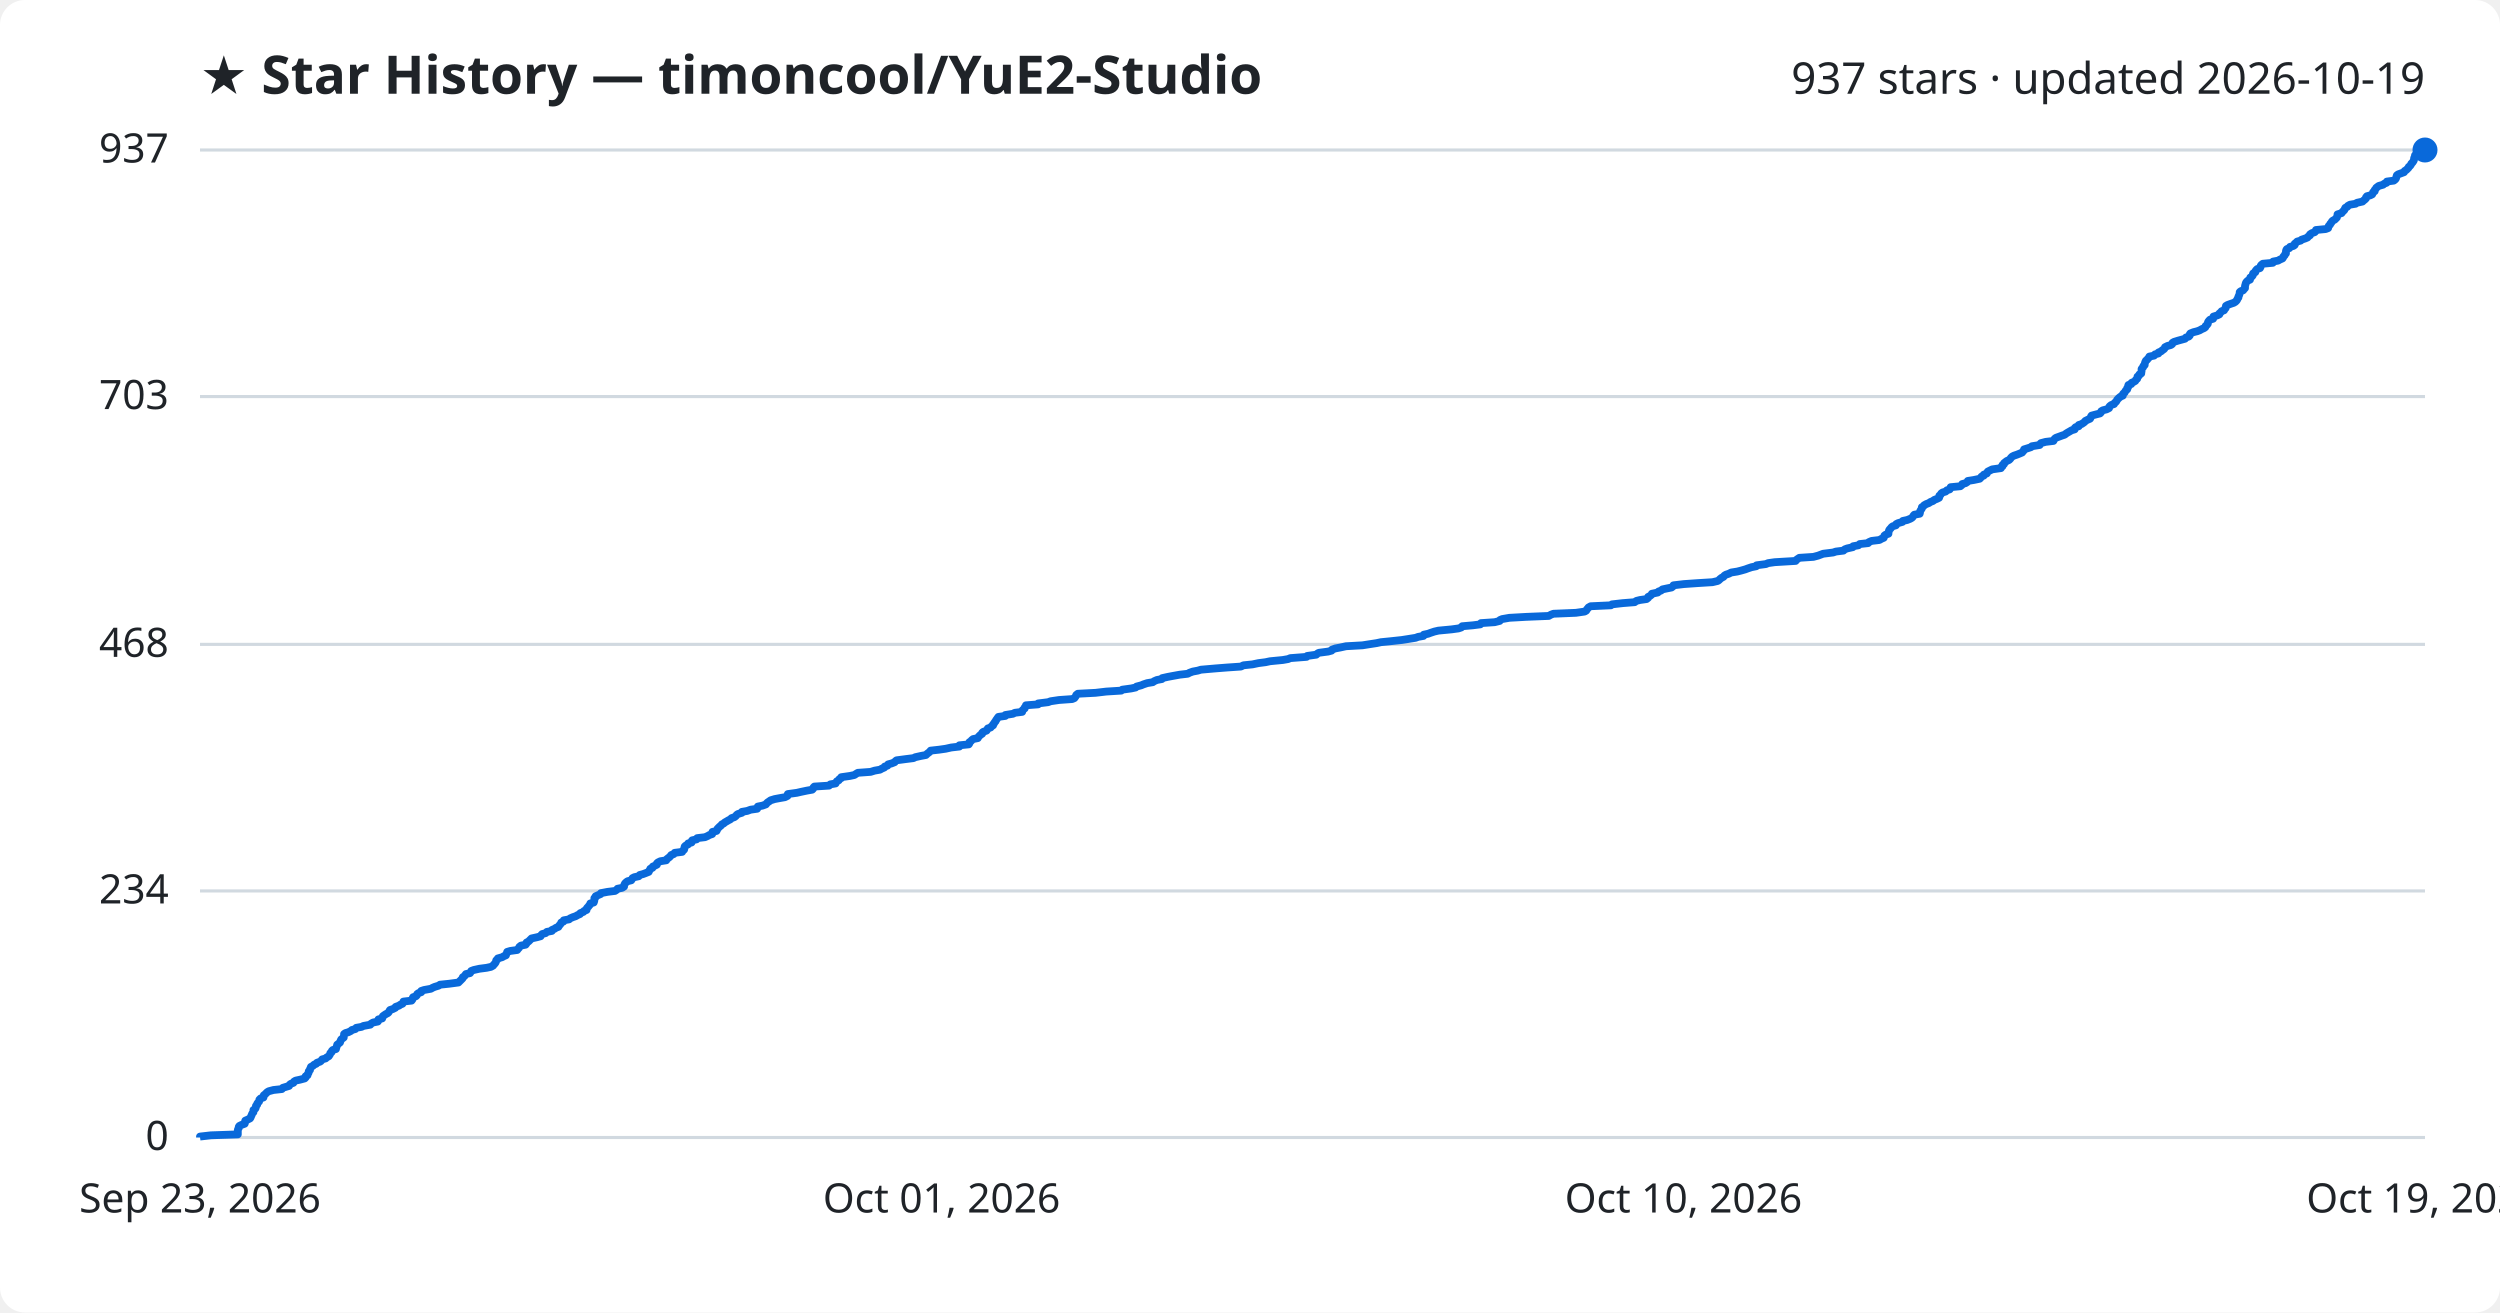
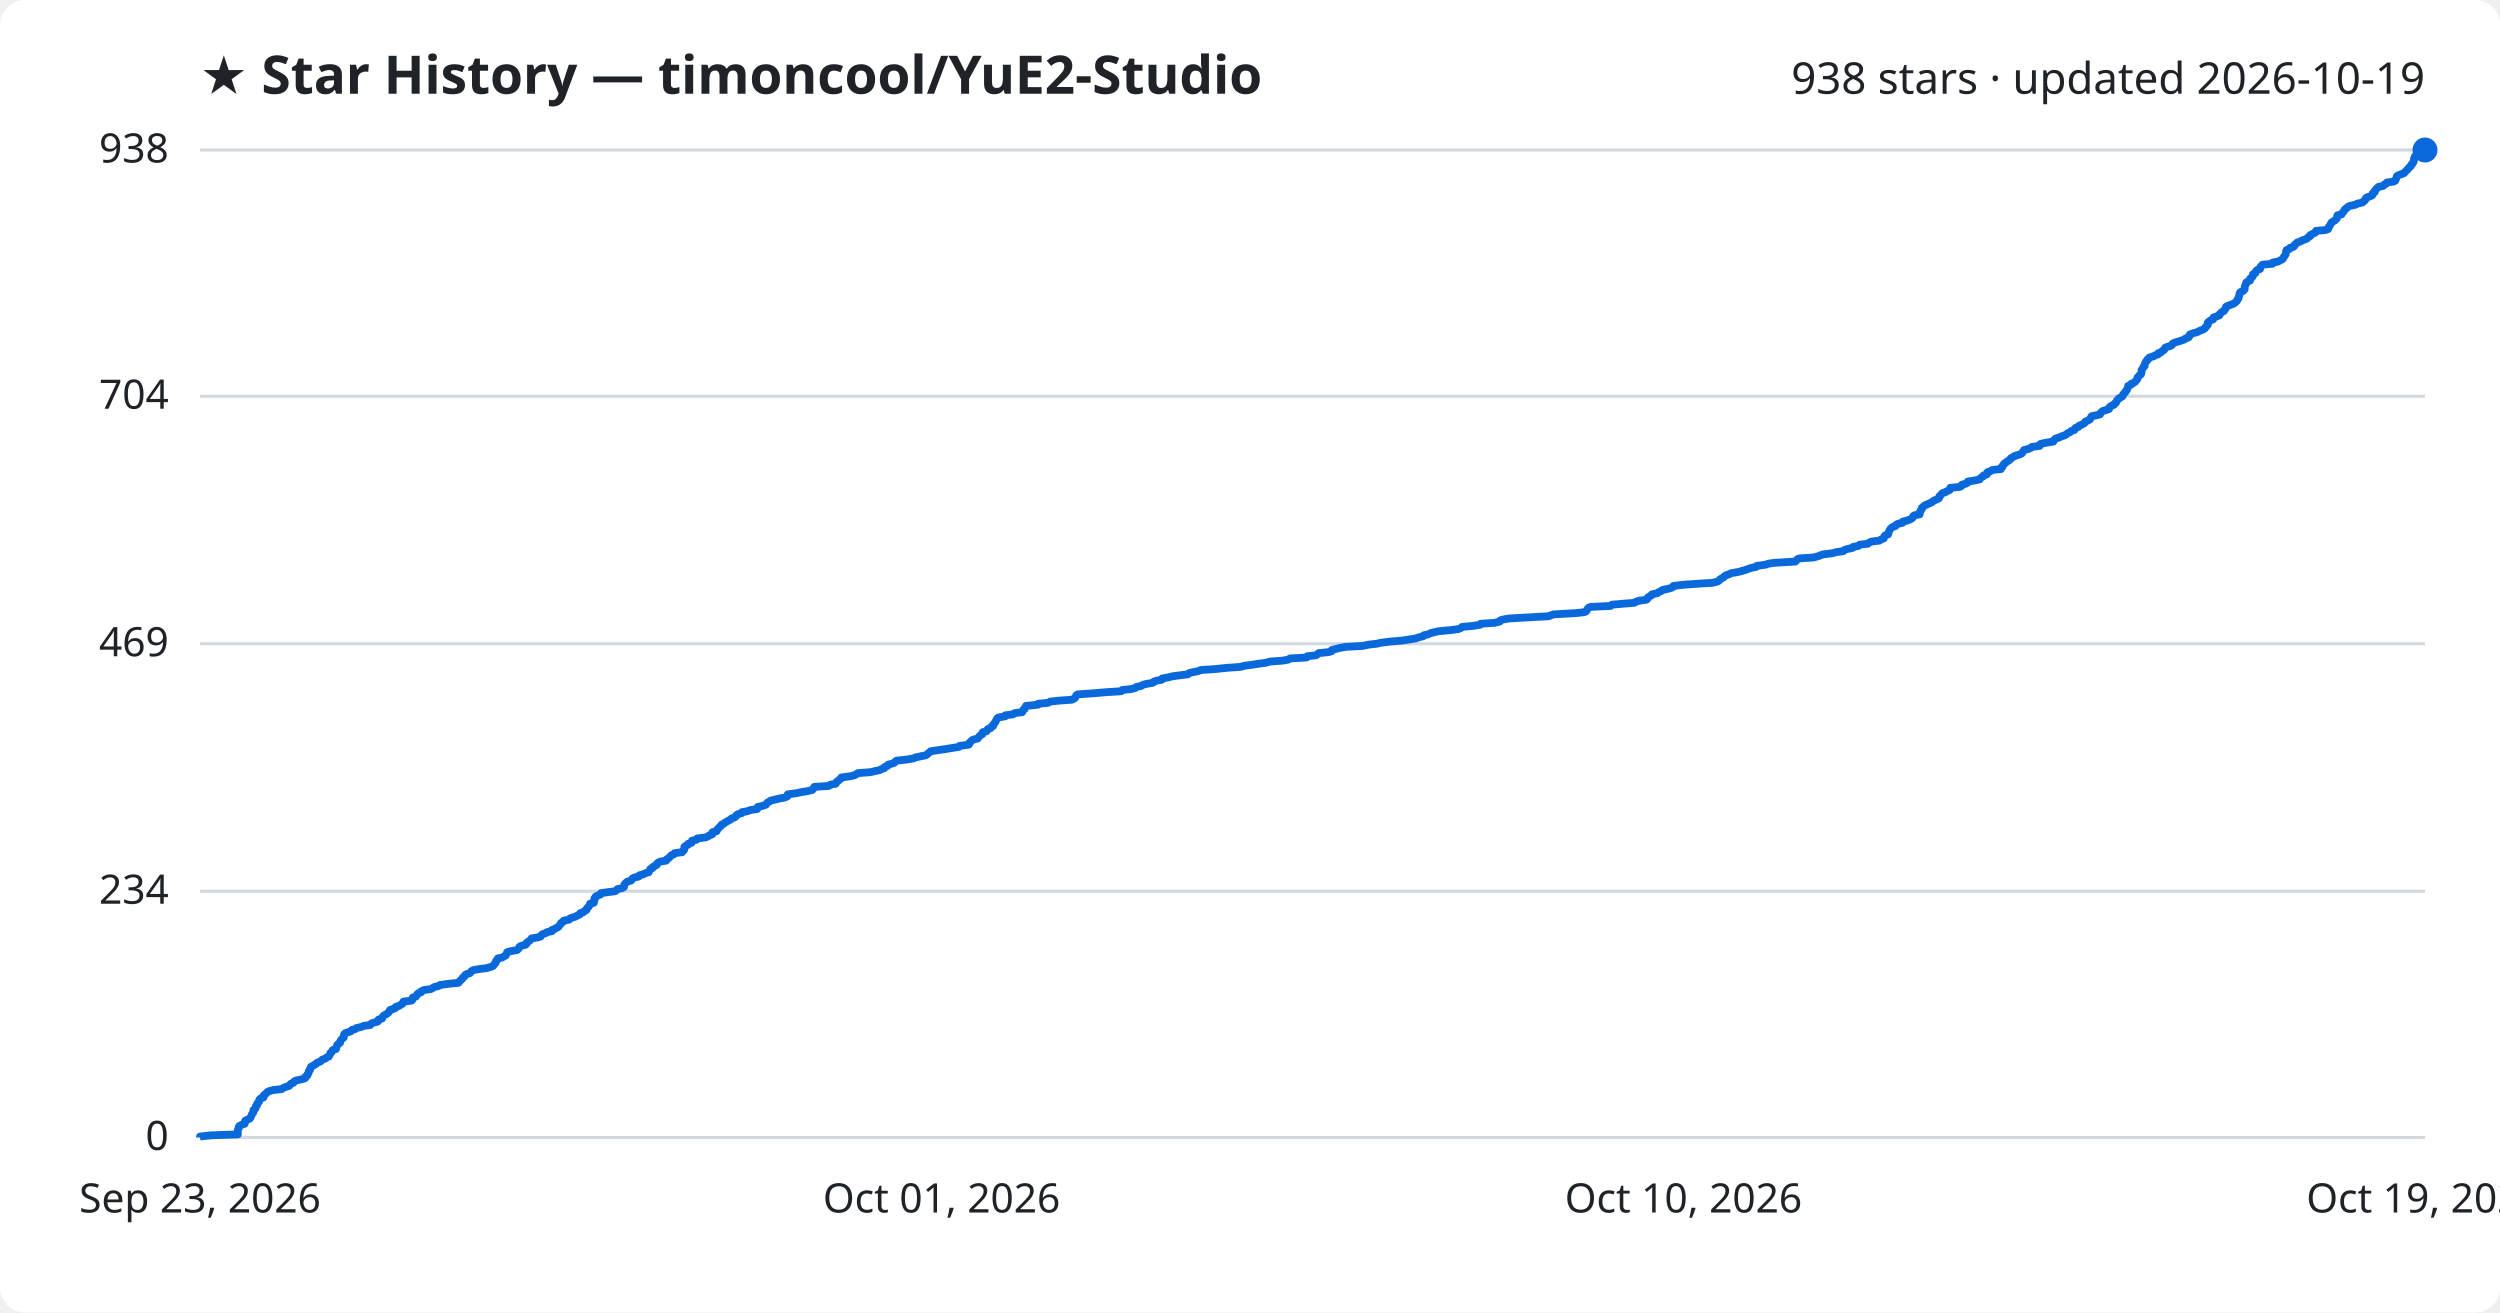
<svg xmlns="http://www.w3.org/2000/svg" viewBox="0 0 800 420" font-family="Segoe UI, sans-serif">
  <rect width="800" height="420" fill="#ffffff" rx="8" />
  <text x="64" y="30" fill="#1f2328" font-size="17" font-weight="700">★ Star History — timoncool/YuE2-Studio</text>
-   <text x="776" y="30" fill="#1f2328" font-size="14" text-anchor="end">937 stars · updated 2026-10-19</text>
+   <text x="776" y="30" fill="#1f2328" font-size="14" text-anchor="end">938 stars · updated 2026-10-19</text>
  <line x1="64" y1="364.0" x2="776" y2="364.0" stroke="#d1d9e0" stroke-width="1" />
  <text x="54" y="368.0" fill="#1f2328" font-size="13" text-anchor="end">0</text>
-   <line x1="64" y1="285.1" x2="776" y2="285.1" stroke="#d1d9e0" stroke-width="1" />
-   <text x="54" y="289.1" fill="#1f2328" font-size="13" text-anchor="end">234</text>
-   <line x1="64" y1="206.2" x2="776" y2="206.2" stroke="#d1d9e0" stroke-width="1" />
-   <text x="54" y="210.2" fill="#1f2328" font-size="13" text-anchor="end">468</text>
-   <line x1="64" y1="126.9" x2="776" y2="126.9" stroke="#d1d9e0" stroke-width="1" />
-   <text x="54" y="130.9" fill="#1f2328" font-size="13" text-anchor="end">703</text>
+   <line x1="64" y1="285.2" x2="776" y2="285.2" stroke="#d1d9e0" stroke-width="1" />
+   <text x="54" y="289.2" fill="#1f2328" font-size="13" text-anchor="end">234</text>
+   <line x1="64" y1="206.0" x2="776" y2="206.0" stroke="#d1d9e0" stroke-width="1" />
+   <text x="54" y="210.0" fill="#1f2328" font-size="13" text-anchor="end">469</text>
+   <line x1="64" y1="126.8" x2="776" y2="126.8" stroke="#d1d9e0" stroke-width="1" />
+   <text x="54" y="130.8" fill="#1f2328" font-size="13" text-anchor="end">704</text>
  <line x1="64" y1="48.0" x2="776" y2="48.0" stroke="#d1d9e0" stroke-width="1" />
-   <text x="54" y="52.0" fill="#1f2328" font-size="13" text-anchor="end">937</text>
-   <path d="M64.0,364.0 L64.0,363.7 L67.5,363.3 L76.1,363.0 L76.1,362.7 L76.1,362.3 L76.1,362.0 L76.1,361.6 L76.2,361.3 L76.4,361.0 L76.4,360.6 L76.6,360.3 L77.2,360.0 L78.3,359.6 L78.4,359.3 L78.4,358.9 L78.5,358.6 L79.2,358.3 L80.0,357.9 L80.2,357.6 L80.3,357.3 L80.5,356.9 L80.6,356.6 L80.8,356.2 L81.1,355.9 L81.1,355.6 L81.1,355.2 L81.6,354.9 L81.8,354.6 L81.9,354.2 L81.9,353.9 L82.3,353.5 L82.3,353.2 L82.5,352.9 L82.9,352.5 L83.0,352.2 L83.0,351.9 L83.4,351.5 L84.3,351.2 L84.4,350.8 L84.4,350.5 L84.8,350.2 L85.2,349.8 L85.5,349.5 L86.0,349.2 L87.5,348.8 L90.2,348.5 L90.5,348.1 L91.5,347.8 L92.5,347.5 L92.7,347.1 L93.1,346.8 L93.9,346.5 L94.1,346.1 L94.6,345.8 L96.0,345.5 L97.5,345.1 L97.8,344.8 L97.8,344.4 L98.4,344.1 L98.4,343.8 L98.7,343.4 L98.8,343.1 L98.8,342.8 L99.2,342.4 L99.2,342.1 L99.4,341.7 L99.5,341.4 L100.1,341.1 L100.5,340.7 L101.2,340.4 L101.4,340.1 L102.5,339.7 L102.8,339.4 L103.1,339.0 L104.2,338.7 L104.5,338.4 L105.2,338.0 L105.4,337.7 L105.6,337.4 L105.7,337.0 L106.1,336.7 L106.2,336.3 L106.5,336.0 L107.5,335.7 L107.6,335.3 L107.7,335.0 L107.8,334.7 L107.9,334.3 L108.3,334.0 L108.8,333.6 L108.9,333.3 L109.0,333.0 L109.2,332.6 L109.6,332.3 L110.0,332.0 L110.0,331.6 L110.1,331.3 L110.1,330.9 L110.5,330.6 L111.5,330.3 L112.3,329.9 L112.6,329.6 L113.7,329.3 L114.0,328.9 L115.7,328.6 L116.3,328.3 L118.5,327.9 L118.7,327.6 L119.4,327.2 L120.9,326.9 L121.1,326.6 L121.1,326.2 L122.3,325.9 L122.4,325.6 L122.5,325.2 L122.9,324.9 L123.5,324.5 L124.1,324.2 L124.4,323.9 L124.6,323.5 L124.8,323.2 L125.7,322.9 L126.5,322.5 L126.6,322.2 L127.7,321.8 L128.1,321.5 L128.8,321.2 L129.0,320.8 L129.1,320.5 L131.7,320.2 L132.0,319.8 L132.0,319.5 L132.2,319.1 L133.1,318.8 L133.4,318.5 L133.5,318.1 L133.9,317.8 L134.8,317.5 L134.8,317.1 L135.7,316.8 L137.9,316.4 L138.4,316.1 L139.1,315.8 L140.4,315.4 L140.8,315.1 L143.7,314.8 L146.7,314.4 L147.0,314.1 L147.3,313.8 L147.7,313.4 L148.0,313.1 L148.1,312.7 L148.6,312.4 L148.8,312.1 L149.1,311.7 L150.4,311.4 L150.6,311.1 L150.8,310.7 L151.6,310.4 L153.4,310.0 L155.7,309.7 L157.1,309.4 L157.8,309.0 L158.0,308.7 L158.3,308.4 L158.6,308.0 L158.7,307.7 L158.8,307.3 L159.2,307.0 L159.3,306.7 L160.7,306.3 L161.2,306.0 L161.9,305.7 L162.0,305.3 L162.2,305.0 L162.3,304.6 L163.3,304.3 L165.5,304.0 L165.8,303.6 L166.1,303.3 L166.2,303.0 L166.7,302.6 L168.2,302.3 L168.5,301.9 L168.5,301.6 L169.1,301.3 L169.5,300.9 L169.8,300.6 L170.1,300.3 L171.9,299.9 L173.0,299.6 L173.2,299.2 L173.5,298.9 L174.6,298.6 L175.0,298.2 L176.6,297.9 L176.6,297.6 L177.5,297.2 L177.9,296.9 L178.7,296.6 L178.9,296.2 L179.2,295.9 L179.5,295.5 L179.6,295.2 L180.3,294.9 L180.4,294.5 L182.1,294.2 L182.4,293.9 L183.3,293.5 L184.2,293.2 L184.9,292.8 L185.6,292.5 L185.7,292.2 L186.7,291.8 L186.9,291.5 L187.7,291.2 L187.7,290.8 L187.9,290.5 L188.3,290.1 L188.5,289.8 L188.8,289.5 L188.9,289.1 L190.0,288.8 L190.1,288.5 L190.2,288.1 L190.2,287.8 L190.2,287.4 L190.6,287.1 L190.6,286.8 L191.5,286.4 L192.2,286.1 L192.3,285.8 L194.4,285.4 L196.8,285.1 L197.4,284.7 L197.6,284.4 L199.1,284.1 L199.7,283.7 L199.7,283.4 L199.8,283.1 L200.0,282.7 L200.3,282.4 L200.8,282.0 L202.0,281.7 L202.2,281.4 L202.4,281.0 L203.0,280.7 L204.4,280.4 L204.7,280.0 L205.8,279.7 L206.6,279.4 L207.6,279.0 L207.7,278.7 L208.0,278.3 L208.1,278.0 L208.8,277.7 L208.9,277.3 L209.6,277.0 L210.2,276.7 L210.2,276.3 L210.5,276.0 L211.3,275.6 L213.2,275.3 L213.3,275.0 L213.8,274.6 L214.2,274.3 L214.5,274.0 L214.8,273.6 L215.6,273.3 L215.9,272.9 L218.3,272.6 L218.4,272.3 L218.9,271.9 L219.0,271.6 L219.0,271.3 L219.1,270.9 L219.4,270.6 L220.2,270.2 L220.2,269.9 L221.3,269.6 L221.3,269.2 L221.5,268.9 L222.9,268.6 L223.1,268.2 L225.6,267.9 L226.5,267.5 L227.0,267.2 L227.9,266.9 L227.9,266.5 L228.0,266.2 L229.3,265.9 L229.5,265.5 L229.6,265.2 L230.0,264.8 L230.3,264.5 L230.7,264.2 L231.0,263.8 L231.6,263.5 L231.9,263.2 L232.6,262.8 L233.1,262.5 L233.7,262.2 L234.1,261.8 L235.0,261.5 L235.5,261.1 L235.7,260.8 L236.1,260.5 L237.4,260.1 L237.4,259.8 L239.1,259.5 L240.2,259.1 L242.3,258.8 L242.4,258.4 L242.5,258.1 L244.0,257.8 L245.1,257.4 L245.3,257.1 L245.6,256.8 L246.2,256.4 L246.6,256.1 L247.9,255.7 L249.5,255.4 L251.2,255.1 L252.0,254.7 L252.0,254.4 L252.1,254.1 L255.0,253.7 L256.3,253.4 L258.2,253.0 L259.9,252.7 L260.2,252.4 L260.3,252.0 L260.6,251.7 L265.3,251.4 L265.7,251.0 L267.4,250.7 L267.6,250.3 L267.8,250.0 L268.4,249.7 L268.6,249.3 L269.2,249.0 L269.2,248.7 L272.0,248.3 L273.4,248.0 L274.0,247.6 L274.5,247.3 L278.6,247.0 L279.9,246.6 L281.6,246.3 L282.1,246.0 L283.0,245.6 L283.1,245.3 L284.0,245.0 L284.2,244.6 L285.3,244.3 L286.3,243.9 L286.5,243.6 L286.9,243.3 L289.9,242.9 L292.3,242.6 L292.9,242.3 L294.7,241.9 L296.3,241.6 L296.7,241.2 L297.1,240.9 L297.5,240.6 L297.8,240.2 L300.5,239.9 L302.6,239.6 L304.4,239.2 L307.0,238.9 L307.0,238.5 L310.0,238.2 L310.2,237.9 L310.2,237.5 L310.7,237.2 L310.9,236.9 L311.4,236.5 L312.9,236.2 L313.1,235.8 L313.4,235.5 L313.7,235.2 L314.3,234.8 L314.3,234.5 L314.6,234.2 L315.7,233.8 L315.9,233.5 L316.1,233.1 L317.0,232.8 L317.2,232.5 L317.8,232.1 L317.8,231.8 L318.1,231.5 L318.3,231.1 L318.6,230.8 L318.7,230.5 L319.0,230.1 L319.2,229.8 L319.5,229.4 L321.7,229.1 L321.7,228.8 L324.2,228.4 L324.7,228.1 L327.1,227.8 L327.1,227.4 L327.4,227.1 L327.9,226.7 L327.9,226.4 L328.2,226.1 L328.3,225.7 L332.2,225.4 L332.2,225.1 L335.4,224.7 L336.2,224.4 L338.9,224.0 L343.1,223.7 L343.8,223.4 L344.1,223.0 L344.3,222.7 L344.4,222.4 L344.9,222.0 L350.6,221.7 L354.0,221.3 L358.8,221.0 L359.1,220.7 L362.0,220.3 L363.4,220.0 L363.7,219.7 L365.2,219.3 L365.9,219.0 L367.1,218.6 L368.9,218.3 L369.3,218.0 L370.2,217.6 L371.8,217.3 L371.9,217.0 L373.7,216.6 L375.3,216.3 L377.5,215.9 L380.1,215.6 L380.6,215.3 L381.7,214.9 L383.3,214.6 L384.3,214.3 L388.9,213.9 L392.7,213.6 L397.1,213.3 L397.9,212.9 L400.8,212.6 L402.7,212.2 L405.0,211.9 L406.4,211.6 L410.5,211.2 L412.2,210.9 L412.9,210.6 L418.1,210.2 L418.3,209.9 L421.2,209.5 L421.5,209.2 L422.0,208.9 L425.0,208.5 L426.1,208.2 L426.2,207.9 L427.3,207.5 L428.9,207.2 L430.7,206.8 L436.0,206.5 L437.9,206.2 L440.5,205.8 L441.9,205.5 L444.9,205.2 L448.6,204.8 L450.5,204.5 L453.0,204.1 L453.8,203.8 L455.5,203.5 L455.6,203.1 L457.0,202.8 L457.8,202.5 L459.0,202.1 L460.3,201.8 L464.5,201.4 L466.7,201.1 L467.6,200.8 L467.9,200.4 L471.3,200.1 L473.7,199.8 L473.9,199.4 L478.3,199.1 L479.9,198.7 L480.0,198.4 L480.7,198.1 L483.0,197.7 L488.3,197.4 L495.6,197.1 L496.3,196.7 L497.1,196.4 L504.3,196.1 L507.1,195.7 L507.6,195.4 L507.8,195.0 L508.1,194.7 L508.3,194.4 L509.0,194.0 L515.5,193.7 L515.8,193.4 L519.3,193.0 L523.1,192.7 L523.6,192.3 L524.8,192.0 L526.9,191.7 L527.4,191.3 L527.4,191.0 L528.0,190.7 L528.5,190.3 L528.6,190.0 L530.5,189.6 L530.7,189.3 L531.5,189.0 L532.0,188.6 L533.4,188.3 L534.9,188.0 L535.4,187.6 L535.5,187.3 L538.9,186.9 L543.2,186.6 L548.0,186.3 L549.7,185.9 L550.1,185.6 L550.4,185.3 L550.9,184.9 L551.5,184.6 L551.8,184.2 L552.3,183.9 L553.2,183.6 L554.0,183.2 L555.9,182.9 L557.1,182.6 L558.5,182.2 L559.3,181.9 L560.5,181.5 L562.0,181.2 L562.1,180.9 L565.1,180.5 L565.8,180.2 L567.9,179.9 L574.6,179.5 L574.8,179.2 L575.2,178.9 L575.8,178.5 L580.3,178.2 L581.8,177.8 L582.6,177.5 L583.4,177.2 L586.6,176.8 L587.5,176.5 L589.9,176.2 L590.3,175.8 L591.1,175.5 L592.9,175.1 L593.0,174.8 L594.7,174.5 L595.1,174.1 L597.8,173.8 L598.0,173.5 L598.9,173.1 L601.4,172.8 L602.1,172.4 L602.8,172.1 L602.9,171.8 L603.0,171.4 L603.4,171.1 L604.3,170.8 L604.3,170.4 L604.4,170.1 L604.5,169.7 L604.7,169.4 L605.0,169.1 L605.3,168.7 L605.7,168.4 L606.7,168.1 L606.8,167.7 L607.4,167.4 L608.8,167.0 L608.9,166.7 L610.3,166.4 L611.3,166.0 L611.8,165.7 L612.1,165.4 L612.3,165.0 L612.6,164.7 L614.3,164.4 L614.4,164.0 L614.4,163.7 L614.6,163.3 L614.8,163.0 L615.0,162.7 L615.0,162.3 L615.5,162.0 L615.7,161.7 L616.4,161.3 L617.2,161.0 L617.8,160.6 L618.6,160.3 L618.9,160.0 L619.9,159.6 L620.5,159.3 L620.6,159.0 L620.6,158.6 L621.0,158.3 L621.2,157.9 L621.6,157.6 L622.6,157.3 L623.0,156.9 L623.9,156.6 L624.1,156.3 L624.2,155.9 L627.3,155.6 L627.8,155.2 L627.9,154.9 L629.0,154.6 L629.6,154.2 L629.7,153.9 L631.6,153.6 L633.5,153.2 L633.8,152.9 L634.1,152.5 L634.8,152.2 L634.8,151.9 L635.8,151.5 L635.9,151.2 L636.1,150.9 L636.9,150.5 L637.5,150.2 L640.3,149.8 L640.3,149.5 L640.8,149.2 L640.8,148.8 L641.3,148.5 L641.3,148.2 L641.8,147.8 L642.2,147.5 L642.9,147.2 L643.3,146.8 L643.5,146.5 L643.9,146.1 L644.5,145.8 L645.4,145.5 L646.4,145.1 L647.1,144.8 L647.3,144.5 L647.7,144.1 L647.7,143.8 L649.0,143.4 L649.9,143.1 L650.2,142.8 L652.7,142.4 L652.8,142.1 L653.1,141.8 L654.6,141.4 L657.1,141.1 L657.3,140.7 L657.5,140.4 L657.9,140.1 L659.0,139.7 L659.8,139.4 L660.7,139.1 L661.2,138.7 L661.7,138.4 L662.4,138.0 L662.9,137.7 L663.9,137.4 L663.9,137.0 L664.2,136.7 L665.2,136.4 L665.2,136.0 L666.1,135.7 L666.7,135.3 L667.1,135.0 L667.3,134.7 L668.1,134.3 L668.8,134.0 L669.0,133.7 L669.1,133.3 L669.3,133.0 L670.8,132.6 L672.0,132.3 L672.3,132.0 L672.4,131.6 L672.9,131.3 L674.1,131.0 L674.9,130.6 L674.9,130.3 L675.1,130.0 L675.6,129.6 L676.5,129.3 L676.7,128.9 L677.1,128.6 L677.3,128.3 L677.5,127.9 L677.8,127.6 L678.1,127.3 L678.6,126.9 L679.3,126.6 L679.3,126.2 L679.5,125.9 L679.9,125.6 L680.1,125.2 L680.3,124.9 L680.7,124.6 L680.7,124.2 L681.0,123.9 L681.0,123.5 L681.1,123.2 L682.0,122.9 L682.1,122.5 L682.8,122.2 L683.3,121.9 L683.5,121.5 L683.9,121.2 L684.0,120.8 L684.0,120.5 L684.5,120.2 L684.6,119.8 L685.2,119.5 L685.2,119.2 L685.3,118.8 L685.3,118.5 L685.3,118.1 L685.5,117.8 L685.8,117.5 L685.9,117.1 L686.3,116.8 L686.3,116.5 L686.4,116.1 L686.5,115.8 L686.7,115.4 L687.1,115.1 L687.3,114.8 L687.7,114.4 L687.8,114.1 L689.3,113.8 L689.6,113.4 L690.7,113.1 L690.7,112.8 L691.6,112.4 L691.9,112.1 L692.5,111.7 L692.7,111.4 L692.8,111.1 L693.6,110.7 L694.7,110.4 L695.1,110.1 L695.2,109.7 L695.7,109.4 L697.0,109.0 L698.1,108.7 L699.2,108.4 L699.5,108.0 L700.4,107.7 L700.7,107.4 L700.7,107.0 L700.9,106.7 L701.9,106.3 L703.1,106.0 L703.9,105.7 L704.6,105.3 L705.3,105.0 L705.7,104.7 L705.8,104.3 L706.2,104.0 L706.5,103.6 L706.5,103.3 L706.6,103.0 L706.9,102.6 L707.2,102.3 L708.2,102.0 L708.3,101.6 L708.3,101.3 L709.6,100.9 L710.2,100.6 L710.2,100.3 L710.7,99.9 L710.9,99.6 L711.7,99.3 L711.9,98.9 L712.2,98.6 L712.3,98.2 L712.3,97.9 L712.8,97.6 L713.9,97.2 L714.8,96.9 L715.3,96.6 L715.7,96.2 L715.9,95.9 L716.0,95.6 L716.3,95.2 L716.3,94.9 L716.5,94.5 L716.6,94.2 L716.7,93.9 L716.7,93.5 L717.0,93.2 L717.8,92.9 L718.1,92.5 L718.4,92.2 L718.4,91.8 L718.4,91.5 L718.5,91.2 L718.6,90.8 L718.7,90.5 L718.9,90.2 L719.3,89.8 L720.0,89.5 L720.0,89.1 L720.1,88.8 L720.6,88.5 L720.9,88.1 L720.9,87.8 L721.0,87.5 L721.7,87.1 L721.7,86.8 L722.0,86.4 L722.3,86.1 L723.2,85.8 L723.4,85.4 L723.4,85.1 L723.6,84.8 L724.1,84.4 L727.3,84.1 L727.4,83.7 L729.0,83.4 L729.5,83.1 L730.4,82.7 L730.6,82.4 L730.7,82.1 L731.1,81.7 L731.2,81.4 L731.5,81.1 L731.5,80.7 L731.5,80.4 L731.6,80.0 L731.8,79.7 L732.6,79.4 L732.8,79.0 L733.9,78.7 L734.3,78.4 L734.3,78.0 L734.7,77.7 L735.1,77.3 L736.2,77.0 L736.5,76.7 L737.7,76.3 L738.4,76.0 L738.6,75.7 L739.2,75.3 L739.2,75.0 L739.8,74.6 L740.7,74.3 L741.0,74.0 L741.1,73.6 L744.2,73.3 L745.0,73.0 L745.1,72.6 L745.2,72.3 L745.6,71.9 L745.7,71.6 L746.0,71.3 L746.2,70.9 L746.5,70.6 L747.1,70.3 L747.5,69.9 L747.8,69.6 L747.9,69.2 L748.0,68.9 L748.0,68.6 L749.3,68.2 L749.5,67.9 L749.8,67.6 L750.2,67.2 L750.3,66.9 L750.5,66.5 L751.1,66.2 L751.3,65.9 L752.0,65.5 L753.8,65.2 L754.2,64.9 L756.0,64.5 L756.3,64.2 L756.7,63.9 L757.1,63.5 L757.1,63.2 L757.4,62.8 L758.5,62.5 L759.1,62.2 L759.3,61.8 L759.4,61.5 L759.9,61.2 L759.9,60.8 L760.2,60.5 L760.4,60.1 L760.8,59.8 L761.2,59.5 L762.6,59.1 L762.9,58.8 L763.7,58.5 L763.8,58.1 L766.0,57.8 L766.5,57.4 L766.7,57.1 L766.8,56.8 L766.9,56.4 L767.0,56.1 L767.4,55.8 L768.5,55.4 L769.3,55.1 L769.5,54.7 L770.0,54.4 L770.3,54.1 L770.7,53.7 L770.8,53.4 L771.2,53.1 L771.5,52.7 L771.6,52.4 L772.0,52.0 L772.2,51.7 L772.4,51.4 L772.5,51.0 L772.5,50.7 L772.6,50.4 L772.8,50.0 L772.8,49.7 L773.3,49.3 L774.2,49.0 L774.9,48.7 L776.0,48.3 L776.0,48.0 L776.0,48.0" fill="none" stroke="#0969da" stroke-width="2.5" stroke-linejoin="round" />
+   <text x="54" y="52.0" fill="#1f2328" font-size="13" text-anchor="end">938</text>
+   <path d="M64.0,364.0 L64.0,363.7 L67.5,363.3 L76.1,363.0 L76.1,362.7 L76.1,362.3 L76.1,362.0 L76.1,361.6 L76.2,361.3 L76.4,361.0 L76.4,360.6 L76.6,360.3 L77.2,360.0 L78.3,359.6 L78.4,359.3 L78.4,358.9 L78.5,358.6 L79.2,358.3 L80.0,357.9 L80.2,357.6 L80.3,357.3 L80.5,356.9 L80.6,356.6 L80.8,356.3 L81.1,355.9 L81.1,355.6 L81.1,355.2 L81.6,354.9 L81.8,354.6 L81.9,354.2 L81.9,353.9 L82.3,353.6 L82.3,353.2 L82.5,352.9 L82.9,352.5 L83.0,352.2 L83.0,351.9 L83.4,351.5 L84.3,351.2 L84.4,350.9 L84.4,350.5 L84.8,350.2 L85.2,349.9 L85.5,349.5 L86.0,349.2 L87.5,348.8 L90.2,348.5 L90.5,348.2 L91.5,347.8 L92.5,347.5 L92.7,347.2 L93.1,346.8 L93.9,346.5 L94.1,346.1 L94.6,345.8 L96.0,345.5 L97.5,345.1 L97.8,344.8 L97.8,344.5 L98.4,344.1 L98.4,343.8 L98.7,343.4 L98.8,343.1 L98.8,342.8 L99.2,342.4 L99.2,342.1 L99.4,341.8 L99.5,341.4 L100.1,341.1 L100.5,340.8 L101.2,340.4 L101.4,340.1 L102.5,339.7 L102.8,339.4 L103.1,339.1 L104.2,338.7 L104.5,338.4 L105.2,338.1 L105.4,337.7 L105.6,337.4 L105.7,337.0 L106.1,336.7 L106.2,336.4 L106.5,336.0 L107.5,335.7 L107.6,335.4 L107.7,335.0 L107.8,334.7 L107.9,334.4 L108.3,334.0 L108.8,333.7 L108.9,333.3 L109.0,333.0 L109.2,332.7 L109.6,332.3 L110.0,332.0 L110.0,331.7 L110.1,331.3 L110.1,331.0 L110.5,330.6 L111.5,330.3 L112.3,330.0 L112.6,329.6 L113.7,329.3 L114.0,329.0 L115.7,328.6 L116.3,328.3 L118.5,328.0 L118.7,327.6 L119.4,327.3 L120.9,326.9 L121.1,326.6 L121.1,326.3 L122.3,325.9 L122.4,325.6 L122.5,325.3 L122.9,324.9 L123.5,324.6 L124.1,324.2 L124.4,323.9 L124.6,323.6 L124.8,323.2 L125.7,322.9 L126.5,322.6 L126.6,322.2 L127.7,321.9 L128.1,321.6 L128.8,321.2 L129.0,320.9 L129.1,320.5 L131.7,320.2 L132.0,319.9 L132.0,319.5 L132.1,319.2 L133.1,318.9 L133.4,318.5 L133.5,318.2 L133.9,317.8 L134.8,317.5 L134.8,317.2 L135.7,316.8 L137.9,316.5 L138.4,316.2 L139.1,315.8 L140.4,315.5 L140.8,315.2 L143.7,314.8 L146.7,314.5 L147.0,314.1 L147.2,313.8 L147.7,313.5 L148.0,313.1 L148.1,312.8 L148.6,312.5 L148.8,312.1 L149.1,311.8 L150.4,311.4 L150.6,311.1 L150.8,310.8 L151.6,310.4 L153.4,310.1 L155.7,309.8 L157.1,309.4 L157.8,309.1 L158.0,308.8 L158.3,308.4 L158.6,308.1 L158.7,307.7 L158.8,307.4 L159.2,307.1 L159.3,306.7 L160.7,306.4 L161.2,306.1 L161.9,305.7 L162.0,305.4 L162.2,305.0 L162.3,304.7 L163.3,304.4 L165.5,304.0 L165.8,303.7 L166.1,303.4 L166.2,303.0 L166.7,302.7 L168.2,302.3 L168.5,302.0 L168.5,301.7 L169.1,301.3 L169.5,301.0 L169.8,300.7 L170.1,300.3 L171.9,300.0 L173.0,299.7 L173.2,299.3 L173.5,299.0 L174.6,298.6 L175.0,298.3 L176.6,298.0 L176.6,297.6 L177.5,297.3 L177.9,297.0 L178.7,296.6 L178.9,296.3 L179.2,295.9 L179.5,295.6 L179.6,295.3 L180.3,294.9 L180.4,294.6 L182.1,294.3 L182.4,293.9 L183.2,293.6 L184.2,293.3 L184.9,292.9 L185.6,292.6 L185.7,292.2 L186.7,291.9 L186.9,291.6 L187.7,291.2 L187.7,290.9 L187.9,290.6 L188.3,290.2 L188.5,289.9 L188.8,289.5 L188.8,289.2 L190.0,288.9 L190.1,288.5 L190.2,288.2 L190.2,287.9 L190.2,287.5 L190.6,287.2 L190.6,286.9 L191.5,286.5 L192.2,286.2 L192.3,285.8 L194.4,285.5 L196.8,285.2 L197.4,284.8 L197.6,284.5 L199.1,284.2 L199.7,283.8 L199.7,283.5 L199.8,283.1 L200.0,282.8 L200.3,282.5 L200.8,282.1 L201.9,281.8 L202.2,281.5 L202.4,281.1 L203.0,280.8 L204.4,280.5 L204.6,280.1 L205.8,279.8 L206.6,279.4 L207.6,279.1 L207.7,278.8 L208.0,278.4 L208.1,278.1 L208.8,277.8 L208.9,277.4 L209.6,277.1 L210.2,276.7 L210.2,276.4 L210.5,276.1 L211.3,275.7 L213.2,275.4 L213.2,275.1 L213.8,274.7 L214.2,274.4 L214.5,274.1 L214.8,273.7 L215.6,273.4 L215.9,273.0 L218.3,272.7 L218.4,272.4 L218.9,272.0 L219.0,271.7 L219.0,271.4 L219.0,271.0 L219.4,270.7 L220.2,270.3 L220.2,270.0 L221.3,269.7 L221.3,269.3 L221.5,269.0 L222.9,268.7 L223.1,268.3 L225.6,268.0 L226.5,267.7 L227.0,267.3 L227.9,267.0 L227.9,266.6 L228.0,266.3 L229.3,266.0 L229.5,265.6 L229.6,265.3 L230.0,265.0 L230.3,264.6 L230.7,264.3 L230.9,263.9 L231.6,263.6 L231.9,263.3 L232.6,262.9 L233.1,262.6 L233.7,262.3 L234.1,261.9 L235.0,261.6 L235.5,261.2 L235.6,260.9 L236.0,260.6 L237.4,260.2 L237.4,259.9 L239.1,259.6 L240.2,259.2 L242.3,258.9 L242.4,258.6 L242.5,258.2 L244.0,257.9 L245.1,257.5 L245.3,257.2 L245.5,256.9 L246.2,256.5 L246.6,256.2 L247.9,255.9 L249.5,255.5 L251.2,255.2 L252.0,254.8 L252.0,254.5 L252.1,254.2 L255.0,253.8 L256.3,253.5 L258.2,253.2 L259.9,252.8 L260.2,252.5 L260.3,252.2 L260.6,251.8 L265.2,251.5 L265.7,251.1 L267.4,250.8 L267.6,250.5 L267.8,250.1 L268.3,249.8 L268.6,249.5 L269.2,249.1 L269.2,248.8 L272.0,248.4 L273.4,248.1 L274.0,247.8 L274.5,247.4 L278.5,247.1 L279.8,246.8 L281.6,246.4 L282.1,246.1 L283.0,245.8 L283.1,245.4 L284.0,245.1 L284.2,244.7 L285.3,244.4 L286.2,244.1 L286.5,243.7 L286.9,243.4 L289.9,243.1 L292.3,242.7 L292.9,242.4 L294.7,242.0 L296.2,241.7 L296.7,241.4 L297.1,241.0 L297.5,240.7 L297.8,240.4 L300.5,240.0 L302.6,239.7 L304.4,239.4 L306.9,239.0 L307.0,238.7 L310.0,238.3 L310.2,238.0 L310.2,237.7 L310.7,237.3 L310.9,237.0 L311.4,236.7 L312.9,236.3 L313.1,236.0 L313.4,235.6 L313.7,235.3 L314.3,235.0 L314.3,234.6 L314.5,234.3 L315.7,234.0 L315.9,233.6 L316.1,233.3 L317.0,233.0 L317.2,232.6 L317.8,232.3 L317.8,231.9 L318.1,231.6 L318.3,231.3 L318.6,230.9 L318.7,230.6 L318.9,230.3 L319.1,229.9 L319.5,229.6 L321.7,229.2 L321.7,228.9 L324.1,228.6 L324.7,228.2 L327.1,227.9 L327.1,227.6 L327.4,227.2 L327.9,226.9 L327.9,226.6 L328.2,226.2 L328.3,225.9 L332.2,225.5 L332.2,225.2 L335.4,224.9 L336.1,224.5 L338.9,224.2 L343.1,223.9 L343.8,223.5 L344.1,223.2 L344.3,222.8 L344.4,222.5 L344.9,222.2 L350.6,221.8 L354.0,221.5 L358.8,221.2 L359.1,220.8 L362.0,220.5 L363.4,220.1 L363.7,219.8 L365.2,219.5 L365.8,219.1 L367.1,218.8 L368.9,218.5 L369.3,218.1 L370.2,217.8 L371.8,217.5 L371.9,217.1 L373.7,216.8 L375.3,216.4 L377.5,216.1 L380.1,215.8 L380.5,215.4 L381.7,215.1 L383.3,214.8 L384.3,214.4 L388.9,214.1 L392.7,213.7 L397.1,213.4 L397.9,213.1 L400.8,212.7 L402.7,212.4 L405.0,212.1 L406.4,211.7 L410.4,211.4 L412.2,211.1 L412.8,210.7 L418.1,210.4 L418.3,210.0 L421.1,209.7 L421.5,209.4 L422.0,209.0 L425.0,208.7 L426.1,208.4 L426.2,208.0 L427.3,207.7 L428.9,207.3 L430.6,207.0 L436.0,206.7 L437.9,206.3 L440.5,206.0 L441.8,205.7 L444.9,205.3 L448.5,205.0 L450.5,204.7 L453.0,204.3 L453.8,204.0 L455.4,203.6 L455.6,203.3 L457.0,203.0 L457.8,202.6 L459.0,202.3 L460.3,202.0 L464.5,201.6 L466.7,201.3 L467.6,200.9 L467.9,200.6 L471.3,200.3 L473.7,199.9 L473.8,199.6 L478.3,199.3 L479.9,198.9 L480.0,198.6 L480.7,198.3 L483.0,197.9 L488.3,197.6 L495.6,197.2 L496.3,196.9 L497.1,196.6 L504.2,196.2 L507.0,195.9 L507.6,195.6 L507.8,195.2 L508.0,194.9 L508.3,194.5 L509.0,194.2 L515.4,193.9 L515.8,193.5 L519.3,193.2 L523.0,192.9 L523.6,192.5 L524.7,192.2 L526.9,191.9 L527.3,191.5 L527.3,191.2 L527.9,190.8 L528.5,190.5 L528.6,190.2 L530.4,189.8 L530.7,189.5 L531.5,189.2 L532.0,188.8 L533.4,188.5 L534.9,188.1 L535.4,187.8 L535.5,187.5 L538.9,187.1 L543.2,186.8 L548.0,186.5 L549.6,186.1 L550.1,185.8 L550.4,185.4 L550.9,185.1 L551.5,184.8 L551.8,184.4 L552.3,184.1 L553.2,183.8 L554.0,183.4 L555.9,183.1 L557.1,182.8 L558.5,182.4 L559.3,182.1 L560.5,181.7 L562.0,181.4 L562.1,181.1 L565.0,180.7 L565.8,180.4 L567.8,180.1 L574.5,179.7 L574.8,179.4 L575.1,179.0 L575.7,178.7 L580.3,178.4 L581.8,178.0 L582.5,177.7 L583.4,177.4 L586.6,177.0 L587.5,176.7 L589.8,176.4 L590.2,176.0 L591.1,175.7 L592.9,175.3 L593.0,175.0 L594.7,174.7 L595.1,174.3 L597.7,174.0 L598.0,173.7 L598.9,173.3 L601.4,173.0 L602.0,172.6 L602.8,172.3 L602.9,172.0 L603.0,171.6 L603.3,171.3 L604.2,171.0 L604.3,170.6 L604.4,170.3 L604.5,170.0 L604.7,169.6 L604.9,169.3 L605.3,168.9 L605.7,168.6 L606.6,168.3 L606.8,167.9 L607.4,167.6 L608.8,167.3 L608.9,166.9 L610.2,166.6 L611.3,166.2 L611.8,165.9 L612.1,165.6 L612.2,165.2 L612.6,164.9 L614.3,164.6 L614.3,164.2 L614.3,163.9 L614.6,163.6 L614.7,163.2 L615.0,162.9 L615.0,162.5 L615.4,162.2 L615.7,161.9 L616.4,161.5 L617.2,161.2 L617.8,160.9 L618.5,160.5 L618.8,160.2 L619.8,159.8 L620.4,159.5 L620.6,159.2 L620.6,158.8 L621.0,158.5 L621.2,158.2 L621.6,157.8 L622.5,157.5 L623.0,157.2 L623.9,156.8 L624.1,156.5 L624.1,156.1 L627.2,155.8 L627.7,155.5 L627.8,155.1 L629.0,154.8 L629.6,154.5 L629.7,154.1 L631.6,153.8 L633.5,153.4 L633.7,153.1 L634.0,152.8 L634.7,152.4 L634.8,152.1 L635.8,151.8 L635.9,151.4 L636.0,151.1 L636.9,150.8 L637.5,150.4 L640.3,150.1 L640.3,149.7 L640.8,149.4 L640.8,149.1 L641.2,148.7 L641.3,148.4 L641.8,148.1 L642.2,147.7 L642.8,147.4 L643.3,147.0 L643.4,146.7 L643.9,146.4 L644.5,146.0 L645.4,145.7 L646.4,145.4 L647.1,145.0 L647.2,144.7 L647.6,144.3 L647.7,144.0 L649.0,143.7 L649.9,143.3 L650.2,143.0 L652.7,142.7 L652.7,142.3 L653.1,142.0 L654.6,141.7 L657.1,141.3 L657.2,141.0 L657.5,140.6 L657.9,140.3 L658.9,140.0 L659.8,139.6 L660.7,139.3 L661.2,139.0 L661.7,138.6 L662.4,138.3 L662.8,137.9 L663.8,137.6 L663.9,137.3 L664.2,136.9 L665.1,136.6 L665.2,136.3 L666.1,135.9 L666.7,135.6 L667.1,135.3 L667.3,134.9 L668.1,134.6 L668.8,134.2 L668.9,133.9 L669.1,133.6 L669.3,133.2 L670.8,132.9 L672.0,132.6 L672.2,132.2 L672.4,131.9 L672.9,131.5 L674.0,131.2 L674.9,130.9 L674.9,130.5 L675.1,130.2 L675.6,129.9 L676.5,129.5 L676.6,129.2 L677.1,128.9 L677.3,128.5 L677.4,128.2 L677.8,127.8 L678.0,127.5 L678.6,127.2 L679.2,126.8 L679.3,126.5 L679.4,126.2 L679.8,125.8 L680.1,125.5 L680.3,125.1 L680.6,124.8 L680.7,124.5 L680.9,124.1 L681.0,123.8 L681.0,123.5 L681.9,123.1 L682.0,122.8 L682.8,122.5 L683.3,122.1 L683.5,121.8 L683.9,121.4 L684.0,121.1 L684.0,120.8 L684.4,120.4 L684.6,120.1 L685.1,119.8 L685.2,119.4 L685.3,119.1 L685.3,118.7 L685.3,118.4 L685.5,118.1 L685.8,117.7 L685.9,117.4 L686.3,117.1 L686.3,116.7 L686.4,116.4 L686.5,116.1 L686.7,115.7 L687.1,115.4 L687.2,115.0 L687.7,114.7 L687.8,114.4 L689.2,114.0 L689.6,113.7 L690.6,113.4 L690.7,113.0 L691.6,112.7 L691.9,112.3 L692.5,112.0 L692.7,111.7 L692.8,111.3 L693.5,111.0 L694.6,110.7 L695.1,110.3 L695.2,110.0 L695.7,109.7 L697.0,109.3 L698.0,109.0 L699.1,108.6 L699.4,108.3 L700.3,108.0 L700.6,107.6 L700.6,107.3 L700.8,107.0 L701.9,106.6 L703.1,106.3 L703.8,105.9 L704.6,105.6 L705.3,105.3 L705.7,104.9 L705.8,104.6 L706.2,104.3 L706.5,103.9 L706.5,103.6 L706.5,103.2 L706.9,102.9 L707.2,102.6 L708.2,102.2 L708.3,101.9 L708.3,101.6 L709.5,101.2 L710.2,100.9 L710.2,100.6 L710.7,100.2 L710.9,99.9 L711.7,99.5 L711.8,99.2 L712.1,98.9 L712.3,98.5 L712.3,98.2 L712.8,97.9 L713.9,97.5 L714.7,97.2 L715.3,96.8 L715.6,96.5 L715.9,96.2 L716.0,95.8 L716.3,95.5 L716.3,95.2 L716.5,94.8 L716.6,94.5 L716.6,94.2 L716.7,93.8 L716.9,93.5 L717.8,93.1 L718.1,92.8 L718.3,92.5 L718.3,92.1 L718.3,91.8 L718.4,91.5 L718.6,91.1 L718.7,90.8 L718.8,90.4 L719.3,90.1 L720.0,89.8 L720.0,89.4 L720.1,89.1 L720.6,88.8 L720.9,88.4 L720.9,88.1 L720.9,87.8 L721.7,87.4 L721.7,87.1 L722.0,86.7 L722.3,86.4 L723.2,86.1 L723.3,85.7 L723.4,85.4 L723.6,85.1 L724.0,84.7 L727.2,84.4 L727.3,84.0 L729.0,83.7 L729.5,83.4 L730.3,83.0 L730.6,82.7 L730.7,82.4 L731.0,82.0 L731.2,81.7 L731.4,81.4 L731.5,81.0 L731.5,80.7 L731.6,80.3 L731.7,80.0 L732.6,79.7 L732.8,79.3 L733.9,79.0 L734.2,78.7 L734.3,78.3 L734.7,78.0 L735.1,77.6 L736.1,77.3 L736.5,77.0 L737.7,76.6 L738.3,76.3 L738.5,76.0 L739.2,75.6 L739.2,75.3 L739.7,75.0 L740.6,74.6 L741.0,74.3 L741.1,73.9 L744.2,73.6 L745.0,73.3 L745.1,72.9 L745.2,72.6 L745.5,72.3 L745.7,71.9 L745.9,71.6 L746.1,71.2 L746.5,70.9 L747.1,70.6 L747.5,70.2 L747.8,69.9 L747.9,69.6 L747.9,69.2 L748.0,68.9 L749.3,68.6 L749.5,68.2 L749.8,67.9 L750.1,67.5 L750.2,67.2 L750.5,66.9 L751.1,66.5 L751.3,66.2 L751.9,65.9 L753.8,65.5 L754.2,65.2 L756.0,64.8 L756.2,64.5 L756.7,64.2 L757.0,63.8 L757.0,63.5 L757.3,63.2 L758.5,62.8 L759.1,62.5 L759.2,62.1 L759.3,61.8 L759.9,61.5 L759.9,61.1 L760.2,60.8 L760.4,60.5 L760.8,60.1 L761.1,59.8 L762.6,59.5 L762.9,59.1 L763.6,58.8 L763.8,58.4 L766.0,58.1 L766.5,57.8 L766.6,57.4 L766.8,57.1 L766.9,56.8 L767.0,56.4 L767.4,56.1 L768.5,55.7 L769.3,55.4 L769.5,55.1 L770.0,54.7 L770.2,54.4 L770.6,54.1 L770.8,53.7 L771.2,53.4 L771.5,53.1 L771.6,52.7 L772.0,52.4 L772.2,52.0 L772.4,51.7 L772.4,51.4 L772.5,51.0 L772.5,50.7 L772.7,50.4 L772.8,50.0 L773.3,49.7 L774.2,49.3 L774.9,49.0 L775.9,48.7 L776.0,48.3 L776.0,48.0 L776.0,48.0" fill="none" stroke="#0969da" stroke-width="2.5" stroke-linejoin="round" />
  <circle cx="776.0" cy="48.0" r="4" fill="#0969da" />
  <text x="64.0" y="388" fill="#1f2328" font-size="13" text-anchor="middle">Sep 23, 2026</text>
  <text x="301.3" y="388" fill="#1f2328" font-size="13" text-anchor="middle">Oct 01, 2026</text>
  <text x="538.7" y="388" fill="#1f2328" font-size="13" text-anchor="middle">Oct 10, 2026</text>
  <text x="776.0" y="388" fill="#1f2328" font-size="13" text-anchor="middle">Oct 19, 2026</text>
</svg>
